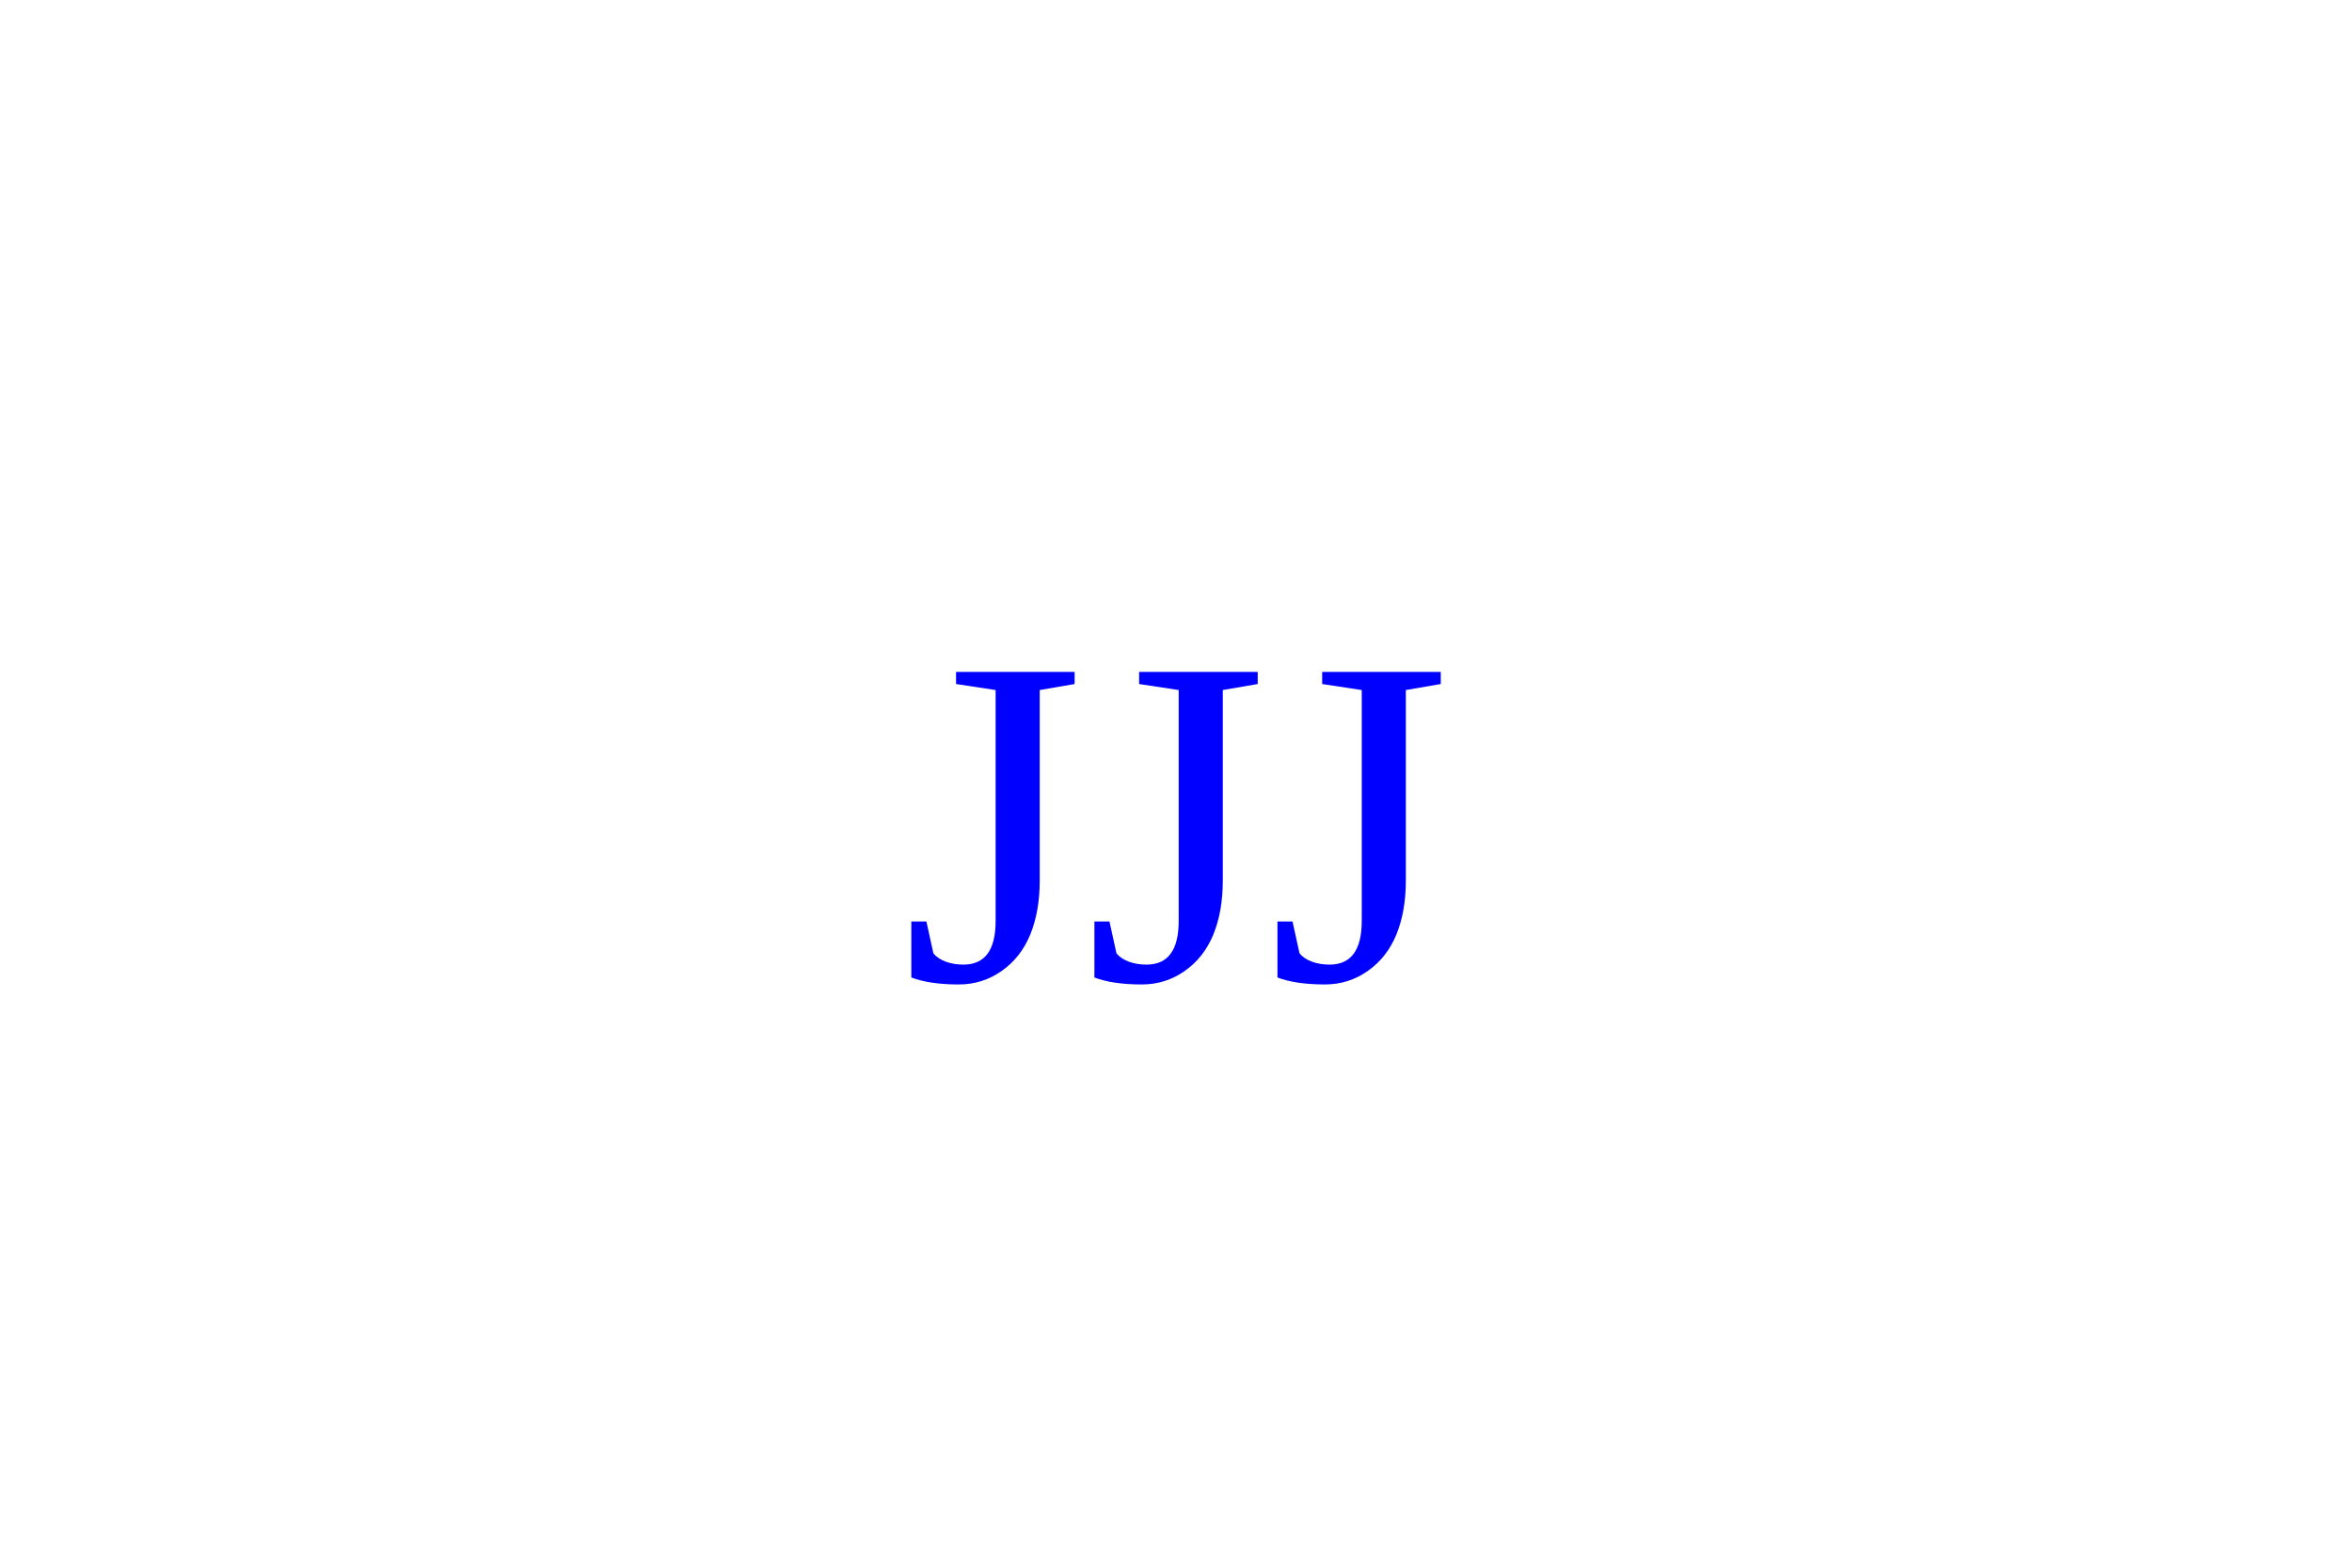
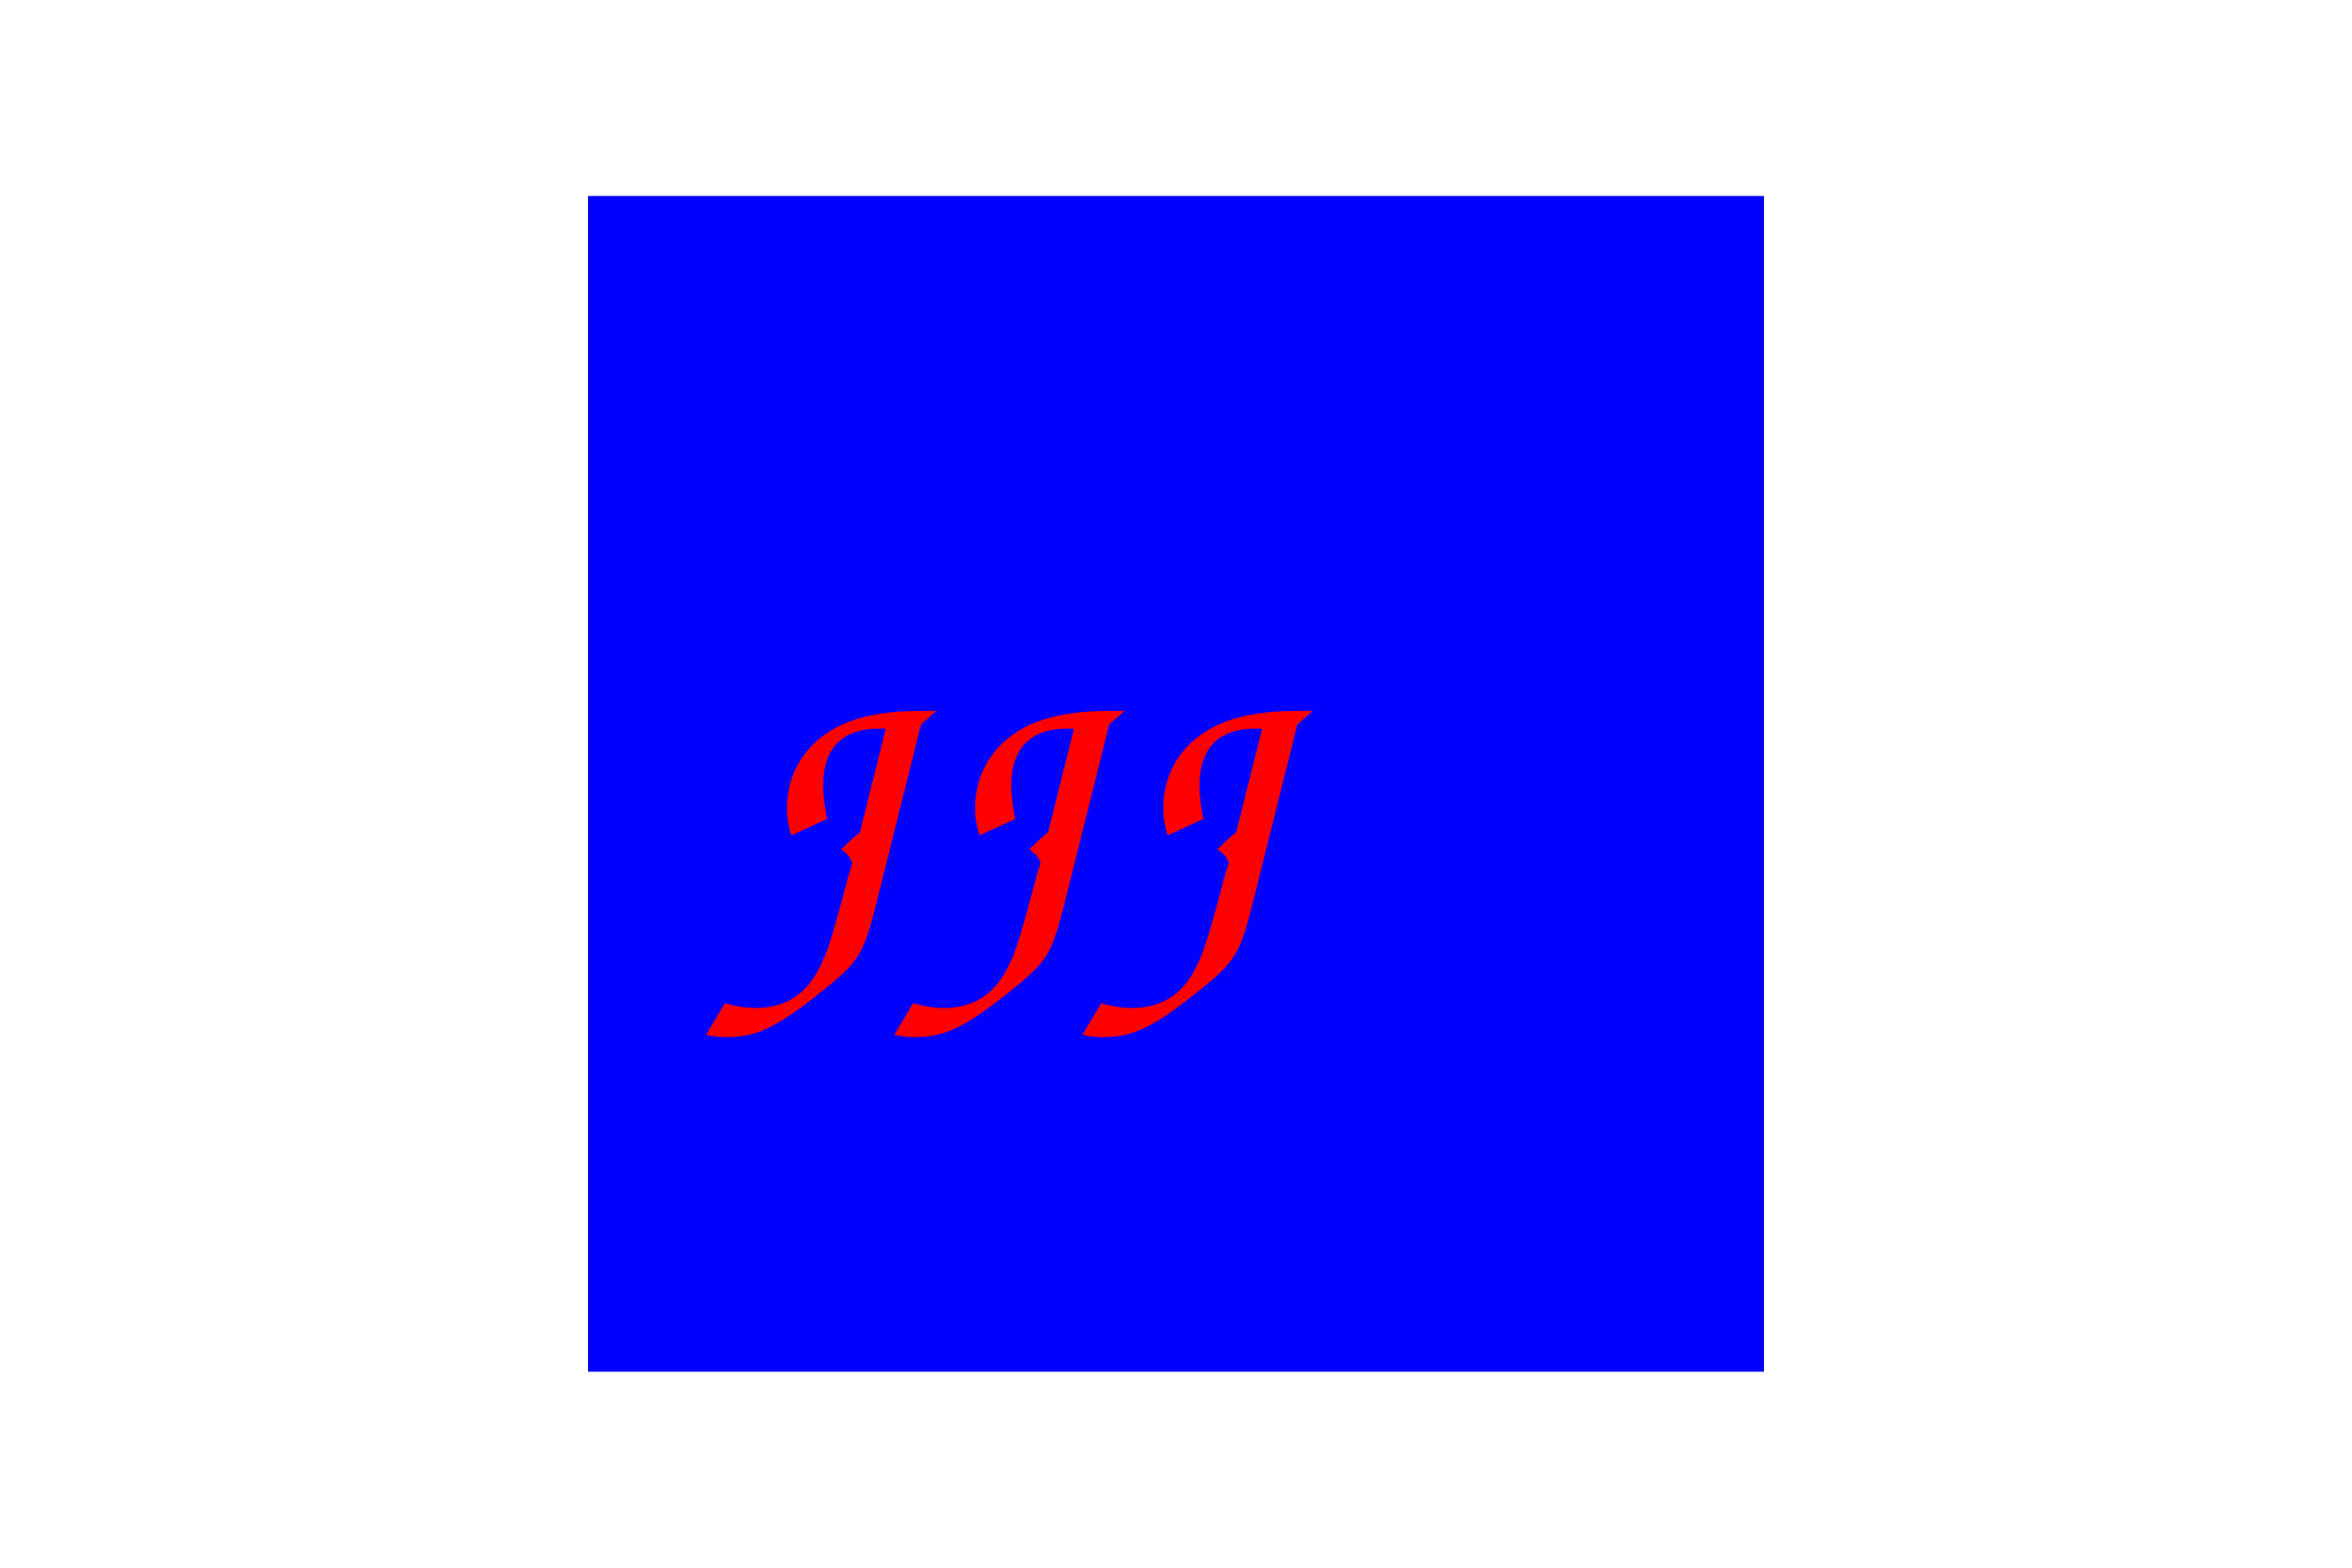
- <svg xmlns="http://www.w3.org/2000/svg" version="1.1" width="300" height="200">
-             error
-             <text x="150" y="125" font-size="60" text-anchor="middle" fill="Blue">JJJ</text>
+ <svg xmlns="http://www.w3.org/2000/svg" height="200" width="300">
+   <rect x="75" y="25" width="150" height="150" fill="Blue" />
+   <text x="90" y="125" font-family="cursive" font-size="60" fill="Red">JJJ</text>
</svg>
